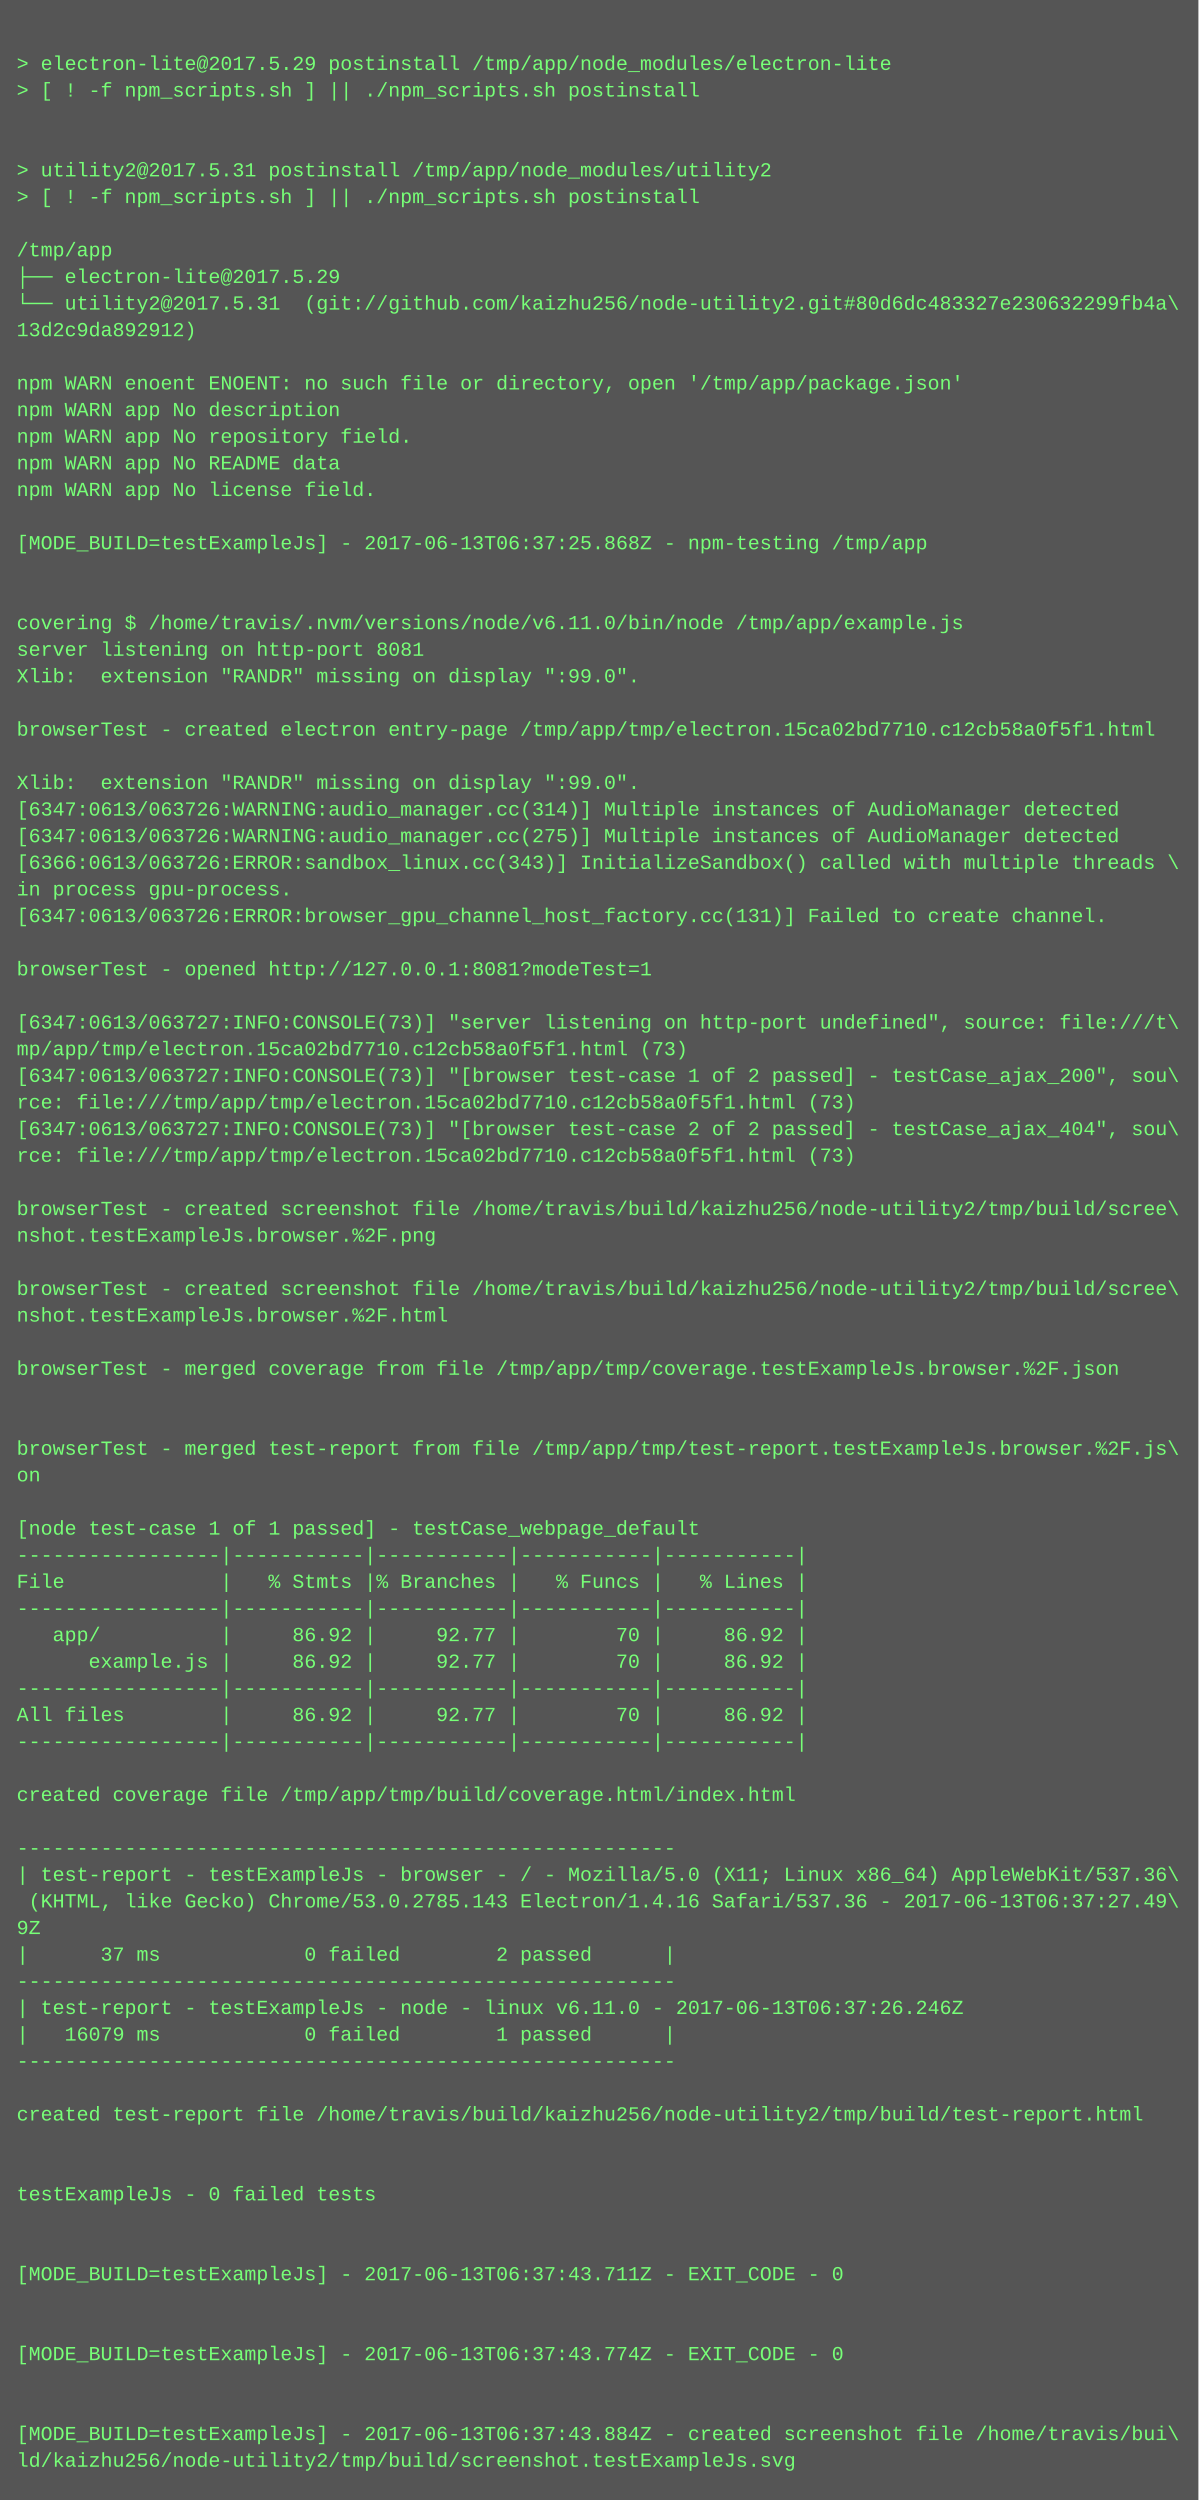
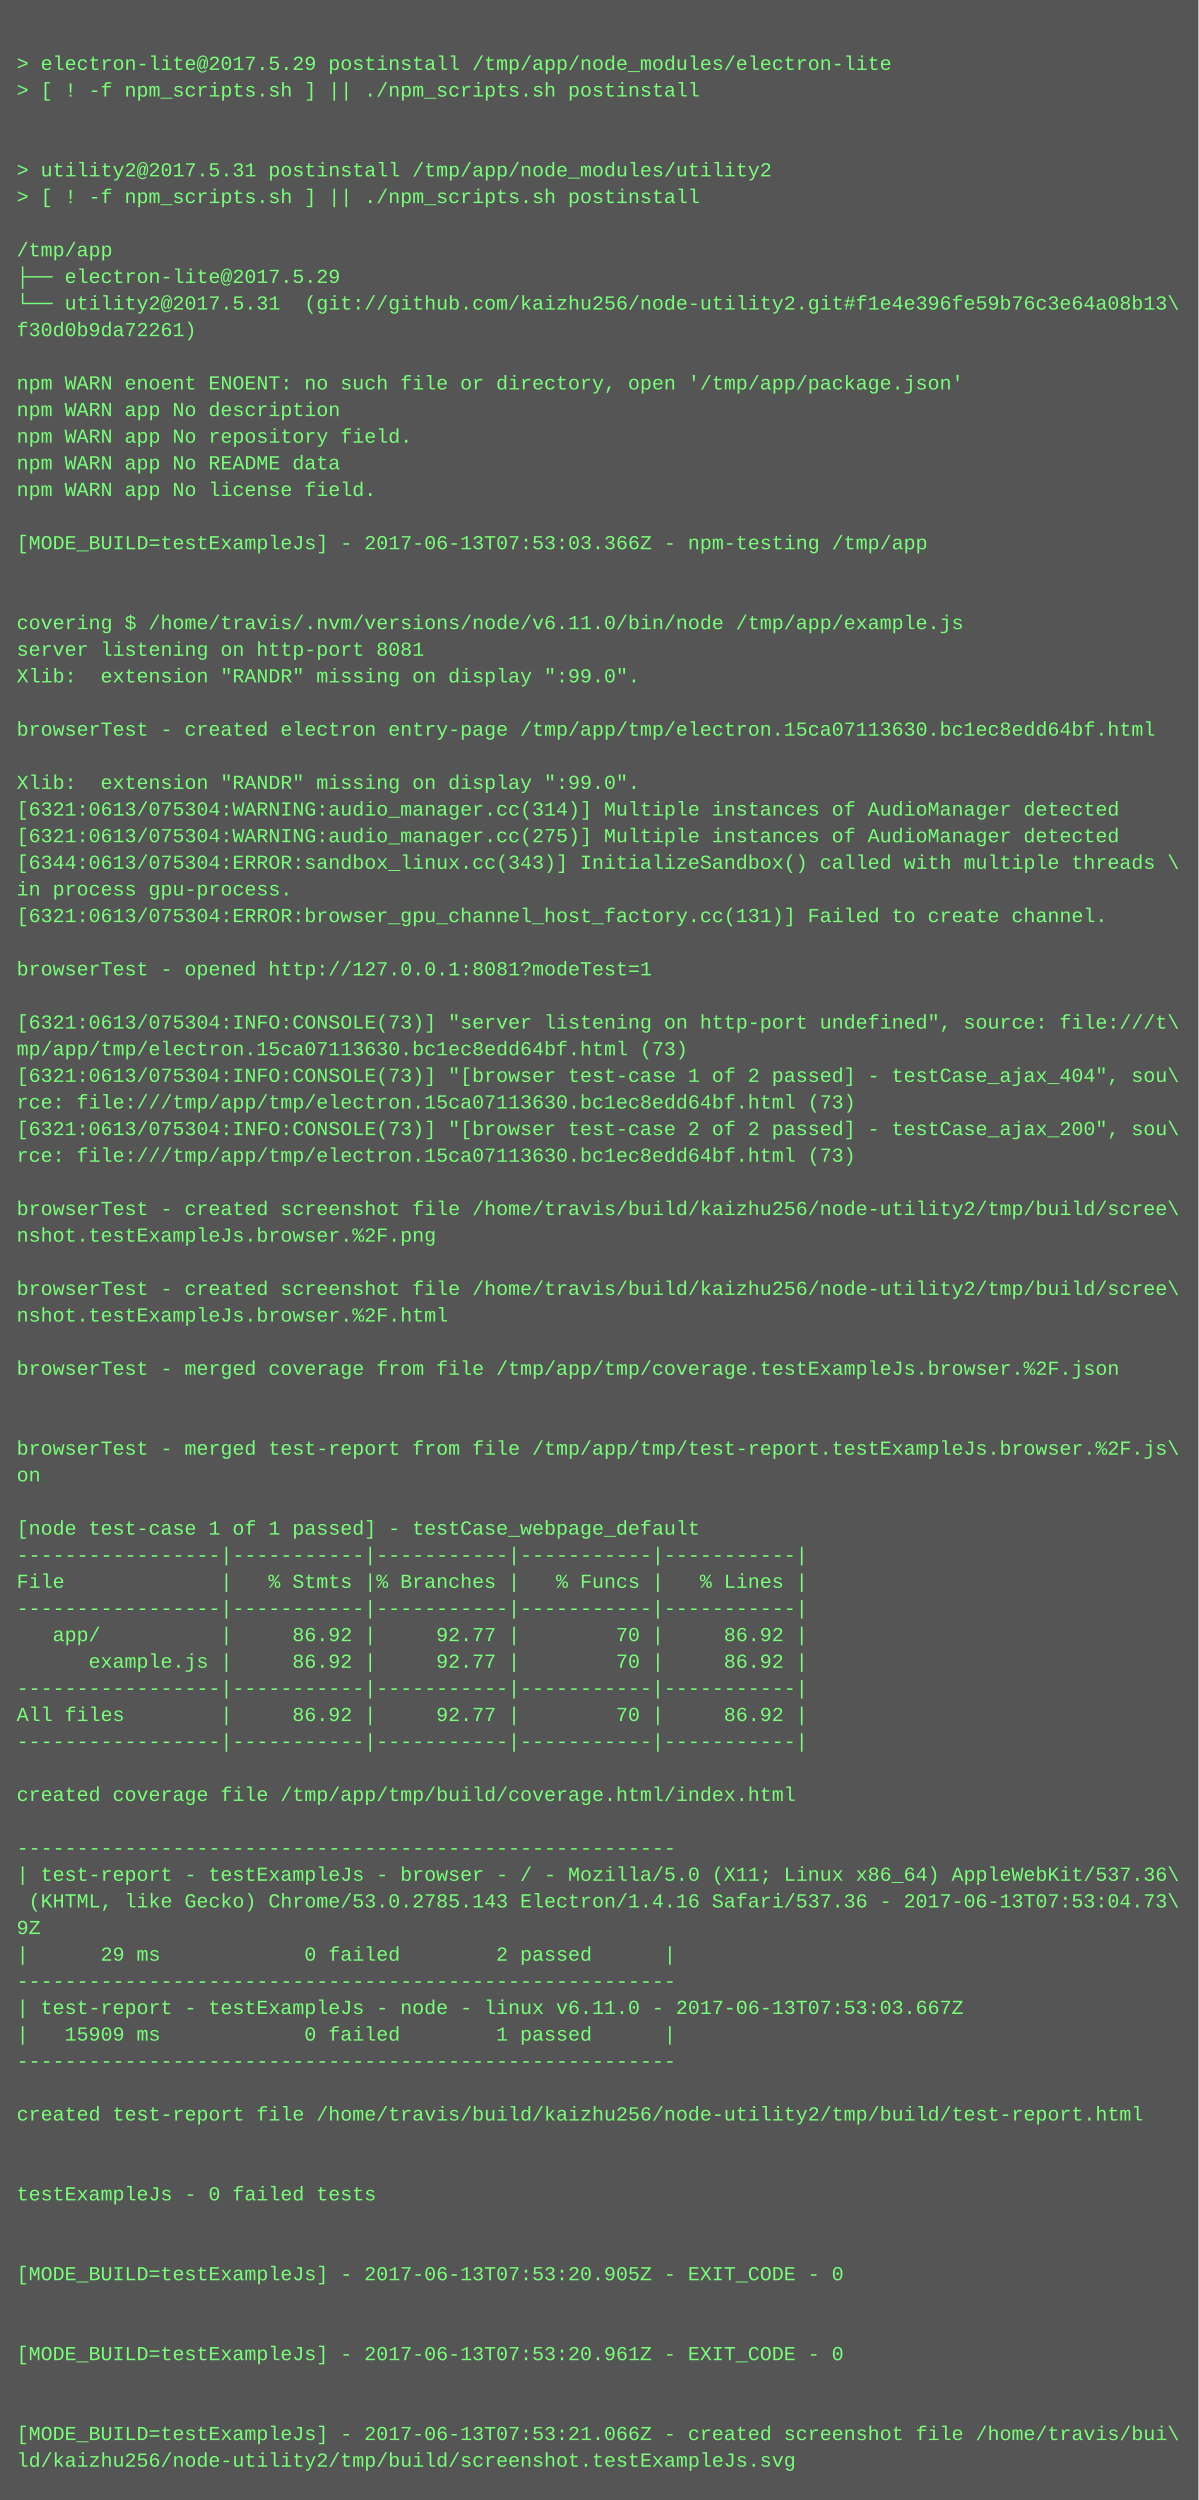
<svg xmlns="http://www.w3.org/2000/svg" height="1502" width="720">
  <rect height="1502" fill="#555" width="720" />
  <text fill="#7f7" font-family="Courier New" font-size="12" xml:space="preserve">
    <tspan x="10" y="26" />
    <tspan x="10" y="42">&gt; electron-lite@2017.5.29 postinstall /tmp/app/node_modules/electron-lite</tspan>
    <tspan x="10" y="58">&gt; [ ! -f npm_scripts.sh ] || ./npm_scripts.sh postinstall</tspan>
    <tspan x="10" y="74" />
    <tspan x="10" y="90" />
    <tspan x="10" y="106">&gt; utility2@2017.5.31 postinstall /tmp/app/node_modules/utility2</tspan>
    <tspan x="10" y="122">&gt; [ ! -f npm_scripts.sh ] || ./npm_scripts.sh postinstall</tspan>
    <tspan x="10" y="138" />
    <tspan x="10" y="154">/tmp/app</tspan>
    <tspan x="10" y="170">├── electron-lite@2017.5.29 </tspan>
-     <tspan x="10" y="186">└── utility2@2017.5.31  (git://github.com/kaizhu256/node-utility2.git#80d6dc483327e230632299fb4a\</tspan>
-     <tspan x="10" y="202">13d2c9da892912)</tspan>
+     <tspan x="10" y="186">└── utility2@2017.5.31  (git://github.com/kaizhu256/node-utility2.git#f1e4e396fe59b76c3e64a08b13\</tspan>
+     <tspan x="10" y="202">f30d0b9da72261)</tspan>
    <tspan x="10" y="218" />
    <tspan x="10" y="234">npm WARN enoent ENOENT: no such file or directory, open '/tmp/app/package.json'</tspan>
    <tspan x="10" y="250">npm WARN app No description</tspan>
    <tspan x="10" y="266">npm WARN app No repository field.</tspan>
    <tspan x="10" y="282">npm WARN app No README data</tspan>
    <tspan x="10" y="298">npm WARN app No license field.</tspan>
    <tspan x="10" y="314" />
-     <tspan x="10" y="330">[MODE_BUILD=testExampleJs] - 2017-06-13T06:37:25.868Z - npm-testing /tmp/app</tspan>
+     <tspan x="10" y="330">[MODE_BUILD=testExampleJs] - 2017-06-13T07:53:03.366Z - npm-testing /tmp/app</tspan>
    <tspan x="10" y="346" />
    <tspan x="10" y="362" />
    <tspan x="10" y="378">covering $ /home/travis/.nvm/versions/node/v6.11.0/bin/node /tmp/app/example.js</tspan>
    <tspan x="10" y="394">server listening on http-port 8081</tspan>
    <tspan x="10" y="410">Xlib:  extension "RANDR" missing on display ":99.0".</tspan>
    <tspan x="10" y="426" />
-     <tspan x="10" y="442">browserTest - created electron entry-page /tmp/app/tmp/electron.15ca02bd7710.c12cb58a0f5f1.html</tspan>
+     <tspan x="10" y="442">browserTest - created electron entry-page /tmp/app/tmp/electron.15ca07113630.bc1ec8edd64bf.html</tspan>
    <tspan x="10" y="458" />
    <tspan x="10" y="474">Xlib:  extension "RANDR" missing on display ":99.0".</tspan>
-     <tspan x="10" y="490">[6347:0613/063726:WARNING:audio_manager.cc(314)] Multiple instances of AudioManager detected</tspan>
-     <tspan x="10" y="506">[6347:0613/063726:WARNING:audio_manager.cc(275)] Multiple instances of AudioManager detected</tspan>
-     <tspan x="10" y="522">[6366:0613/063726:ERROR:sandbox_linux.cc(343)] InitializeSandbox() called with multiple threads \</tspan>
+     <tspan x="10" y="490">[6321:0613/075304:WARNING:audio_manager.cc(314)] Multiple instances of AudioManager detected</tspan>
+     <tspan x="10" y="506">[6321:0613/075304:WARNING:audio_manager.cc(275)] Multiple instances of AudioManager detected</tspan>
+     <tspan x="10" y="522">[6344:0613/075304:ERROR:sandbox_linux.cc(343)] InitializeSandbox() called with multiple threads \</tspan>
    <tspan x="10" y="538">in process gpu-process. </tspan>
-     <tspan x="10" y="554">[6347:0613/063726:ERROR:browser_gpu_channel_host_factory.cc(131)] Failed to create channel.</tspan>
+     <tspan x="10" y="554">[6321:0613/075304:ERROR:browser_gpu_channel_host_factory.cc(131)] Failed to create channel.</tspan>
    <tspan x="10" y="570" />
    <tspan x="10" y="586">browserTest - opened http://127.0.0.1:8081?modeTest=1</tspan>
    <tspan x="10" y="602" />
-     <tspan x="10" y="618">[6347:0613/063727:INFO:CONSOLE(73)] "server listening on http-port undefined", source: file:///t\</tspan>
-     <tspan x="10" y="634">mp/app/tmp/electron.15ca02bd7710.c12cb58a0f5f1.html (73)</tspan>
-     <tspan x="10" y="650">[6347:0613/063727:INFO:CONSOLE(73)] "[browser test-case 1 of 2 passed] - testCase_ajax_200", sou\</tspan>
-     <tspan x="10" y="666">rce: file:///tmp/app/tmp/electron.15ca02bd7710.c12cb58a0f5f1.html (73)</tspan>
-     <tspan x="10" y="682">[6347:0613/063727:INFO:CONSOLE(73)] "[browser test-case 2 of 2 passed] - testCase_ajax_404", sou\</tspan>
-     <tspan x="10" y="698">rce: file:///tmp/app/tmp/electron.15ca02bd7710.c12cb58a0f5f1.html (73)</tspan>
+     <tspan x="10" y="618">[6321:0613/075304:INFO:CONSOLE(73)] "server listening on http-port undefined", source: file:///t\</tspan>
+     <tspan x="10" y="634">mp/app/tmp/electron.15ca07113630.bc1ec8edd64bf.html (73)</tspan>
+     <tspan x="10" y="650">[6321:0613/075304:INFO:CONSOLE(73)] "[browser test-case 1 of 2 passed] - testCase_ajax_404", sou\</tspan>
+     <tspan x="10" y="666">rce: file:///tmp/app/tmp/electron.15ca07113630.bc1ec8edd64bf.html (73)</tspan>
+     <tspan x="10" y="682">[6321:0613/075304:INFO:CONSOLE(73)] "[browser test-case 2 of 2 passed] - testCase_ajax_200", sou\</tspan>
+     <tspan x="10" y="698">rce: file:///tmp/app/tmp/electron.15ca07113630.bc1ec8edd64bf.html (73)</tspan>
    <tspan x="10" y="714" />
    <tspan x="10" y="730">browserTest - created screenshot file /home/travis/build/kaizhu256/node-utility2/tmp/build/scree\</tspan>
    <tspan x="10" y="746">nshot.testExampleJs.browser.%2F.png</tspan>
    <tspan x="10" y="762" />
    <tspan x="10" y="778">browserTest - created screenshot file /home/travis/build/kaizhu256/node-utility2/tmp/build/scree\</tspan>
    <tspan x="10" y="794">nshot.testExampleJs.browser.%2F.html</tspan>
    <tspan x="10" y="810" />
    <tspan x="10" y="826">browserTest - merged coverage from file /tmp/app/tmp/coverage.testExampleJs.browser.%2F.json</tspan>
    <tspan x="10" y="842" />
    <tspan x="10" y="858" />
    <tspan x="10" y="874">browserTest - merged test-report from file /tmp/app/tmp/test-report.testExampleJs.browser.%2F.js\</tspan>
    <tspan x="10" y="890">on</tspan>
    <tspan x="10" y="906" />
    <tspan x="10" y="922">[node test-case 1 of 1 passed] - testCase_webpage_default</tspan>
    <tspan x="10" y="938">-----------------|-----------|-----------|-----------|-----------|</tspan>
    <tspan x="10" y="954">File             |   % Stmts |% Branches |   % Funcs |   % Lines |</tspan>
    <tspan x="10" y="970">-----------------|-----------|-----------|-----------|-----------|</tspan>
    <tspan x="10" y="986">   app/          |     86.92 |     92.77 |        70 |     86.92 |</tspan>
    <tspan x="10" y="1002">      example.js |     86.92 |     92.77 |        70 |     86.92 |</tspan>
    <tspan x="10" y="1018">-----------------|-----------|-----------|-----------|-----------|</tspan>
    <tspan x="10" y="1034">All files        |     86.92 |     92.77 |        70 |     86.92 |</tspan>
    <tspan x="10" y="1050">-----------------|-----------|-----------|-----------|-----------|</tspan>
    <tspan x="10" y="1066" />
    <tspan x="10" y="1082">created coverage file /tmp/app/tmp/build/coverage.html/index.html</tspan>
    <tspan x="10" y="1098" />
    <tspan x="10" y="1114">-------------------------------------------------------</tspan>
    <tspan x="10" y="1130">| test-report - testExampleJs - browser - / - Mozilla/5.0 (X11; Linux x86_64) AppleWebKit/537.36\</tspan>
-     <tspan x="10" y="1146"> (KHTML, like Gecko) Chrome/53.0.2785.143 Electron/1.4.16 Safari/537.36 - 2017-06-13T06:37:27.49\</tspan>
+     <tspan x="10" y="1146"> (KHTML, like Gecko) Chrome/53.0.2785.143 Electron/1.4.16 Safari/537.36 - 2017-06-13T07:53:04.73\</tspan>
    <tspan x="10" y="1162">9Z</tspan>
-     <tspan x="10" y="1178">|      37 ms            0 failed        2 passed      |</tspan>
+     <tspan x="10" y="1178">|      29 ms            0 failed        2 passed      |</tspan>
    <tspan x="10" y="1194">-------------------------------------------------------</tspan>
-     <tspan x="10" y="1210">| test-report - testExampleJs - node - linux v6.11.0 - 2017-06-13T06:37:26.246Z</tspan>
-     <tspan x="10" y="1226">|   16079 ms            0 failed        1 passed      |</tspan>
+     <tspan x="10" y="1210">| test-report - testExampleJs - node - linux v6.11.0 - 2017-06-13T07:53:03.667Z</tspan>
+     <tspan x="10" y="1226">|   15909 ms            0 failed        1 passed      |</tspan>
    <tspan x="10" y="1242">-------------------------------------------------------</tspan>
    <tspan x="10" y="1258" />
    <tspan x="10" y="1274">created test-report file /home/travis/build/kaizhu256/node-utility2/tmp/build/test-report.html</tspan>
    <tspan x="10" y="1290" />
    <tspan x="10" y="1306" />
    <tspan x="10" y="1322">testExampleJs - 0 failed tests</tspan>
    <tspan x="10" y="1338" />
    <tspan x="10" y="1354" />
-     <tspan x="10" y="1370">[MODE_BUILD=testExampleJs] - 2017-06-13T06:37:43.711Z - EXIT_CODE - 0</tspan>
+     <tspan x="10" y="1370">[MODE_BUILD=testExampleJs] - 2017-06-13T07:53:20.905Z - EXIT_CODE - 0</tspan>
    <tspan x="10" y="1386" />
    <tspan x="10" y="1402" />
-     <tspan x="10" y="1418">[MODE_BUILD=testExampleJs] - 2017-06-13T06:37:43.774Z - EXIT_CODE - 0</tspan>
+     <tspan x="10" y="1418">[MODE_BUILD=testExampleJs] - 2017-06-13T07:53:20.961Z - EXIT_CODE - 0</tspan>
    <tspan x="10" y="1434" />
    <tspan x="10" y="1450" />
-     <tspan x="10" y="1466">[MODE_BUILD=testExampleJs] - 2017-06-13T06:37:43.884Z - created screenshot file /home/travis/bui\</tspan>
+     <tspan x="10" y="1466">[MODE_BUILD=testExampleJs] - 2017-06-13T07:53:21.066Z - created screenshot file /home/travis/bui\</tspan>
    <tspan x="10" y="1482">ld/kaizhu256/node-utility2/tmp/build/screenshot.testExampleJs.svg</tspan>
  </text>
</svg>
